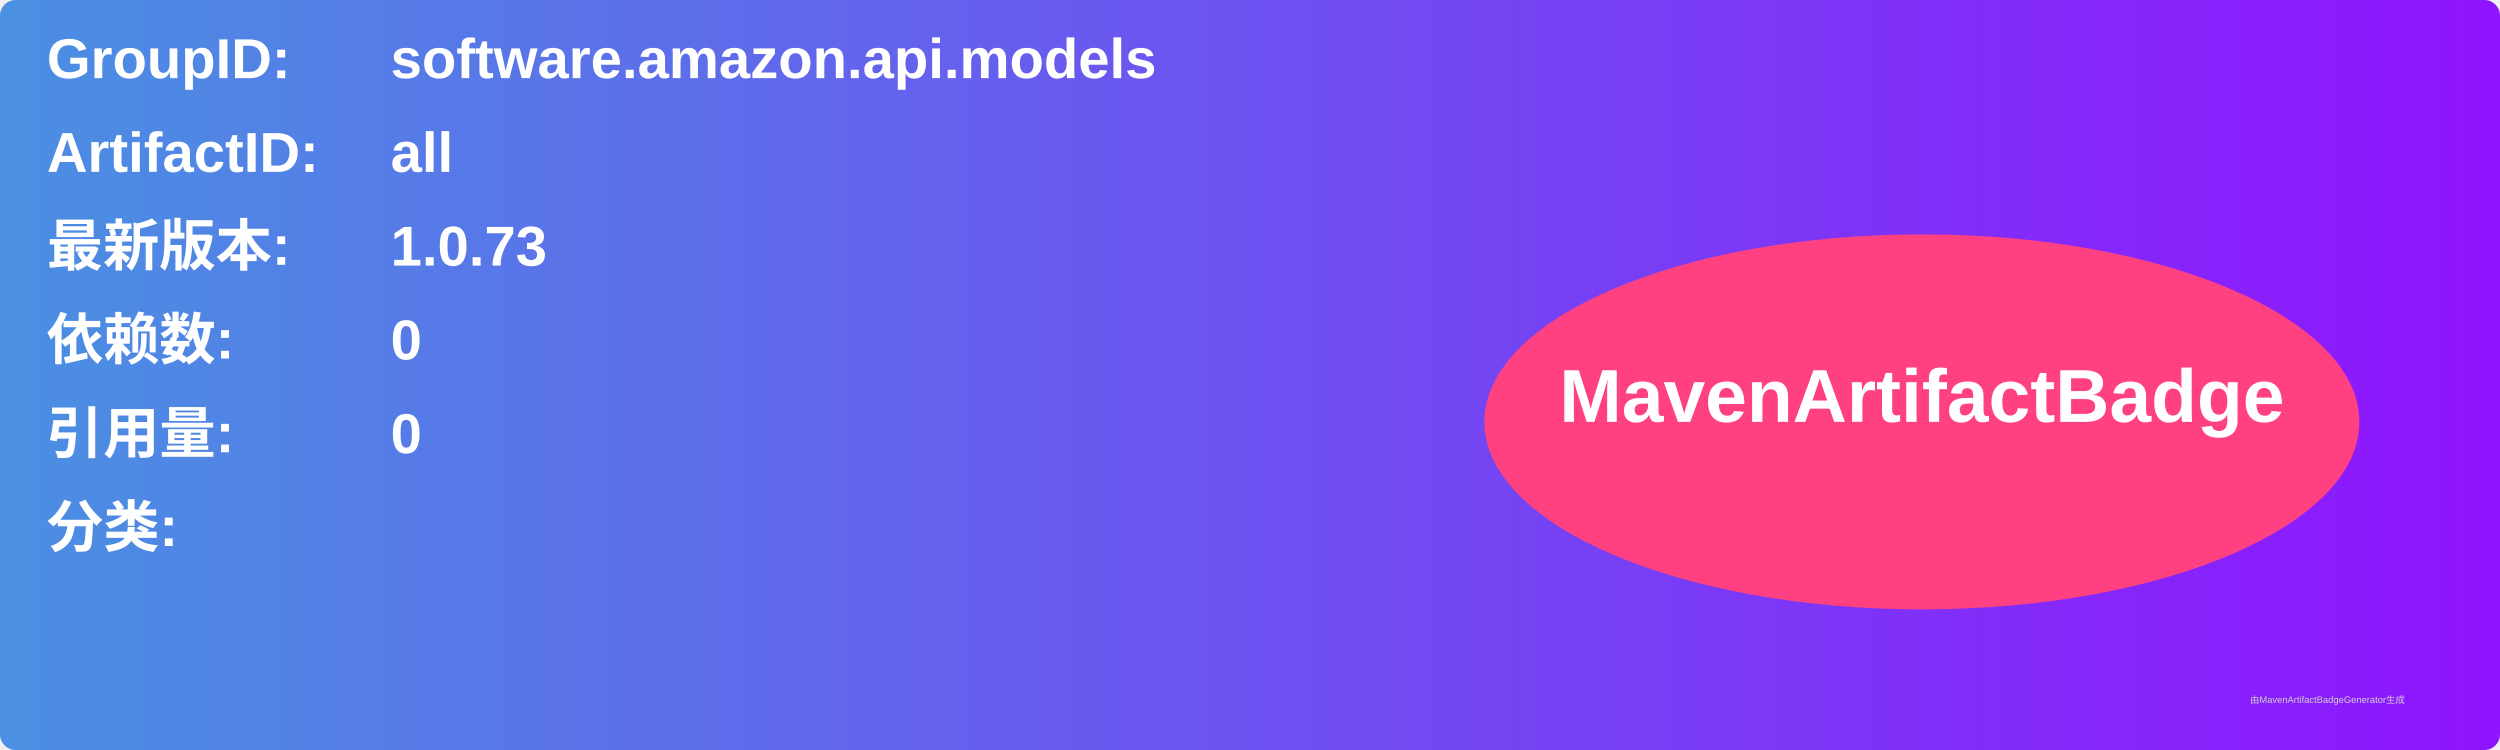
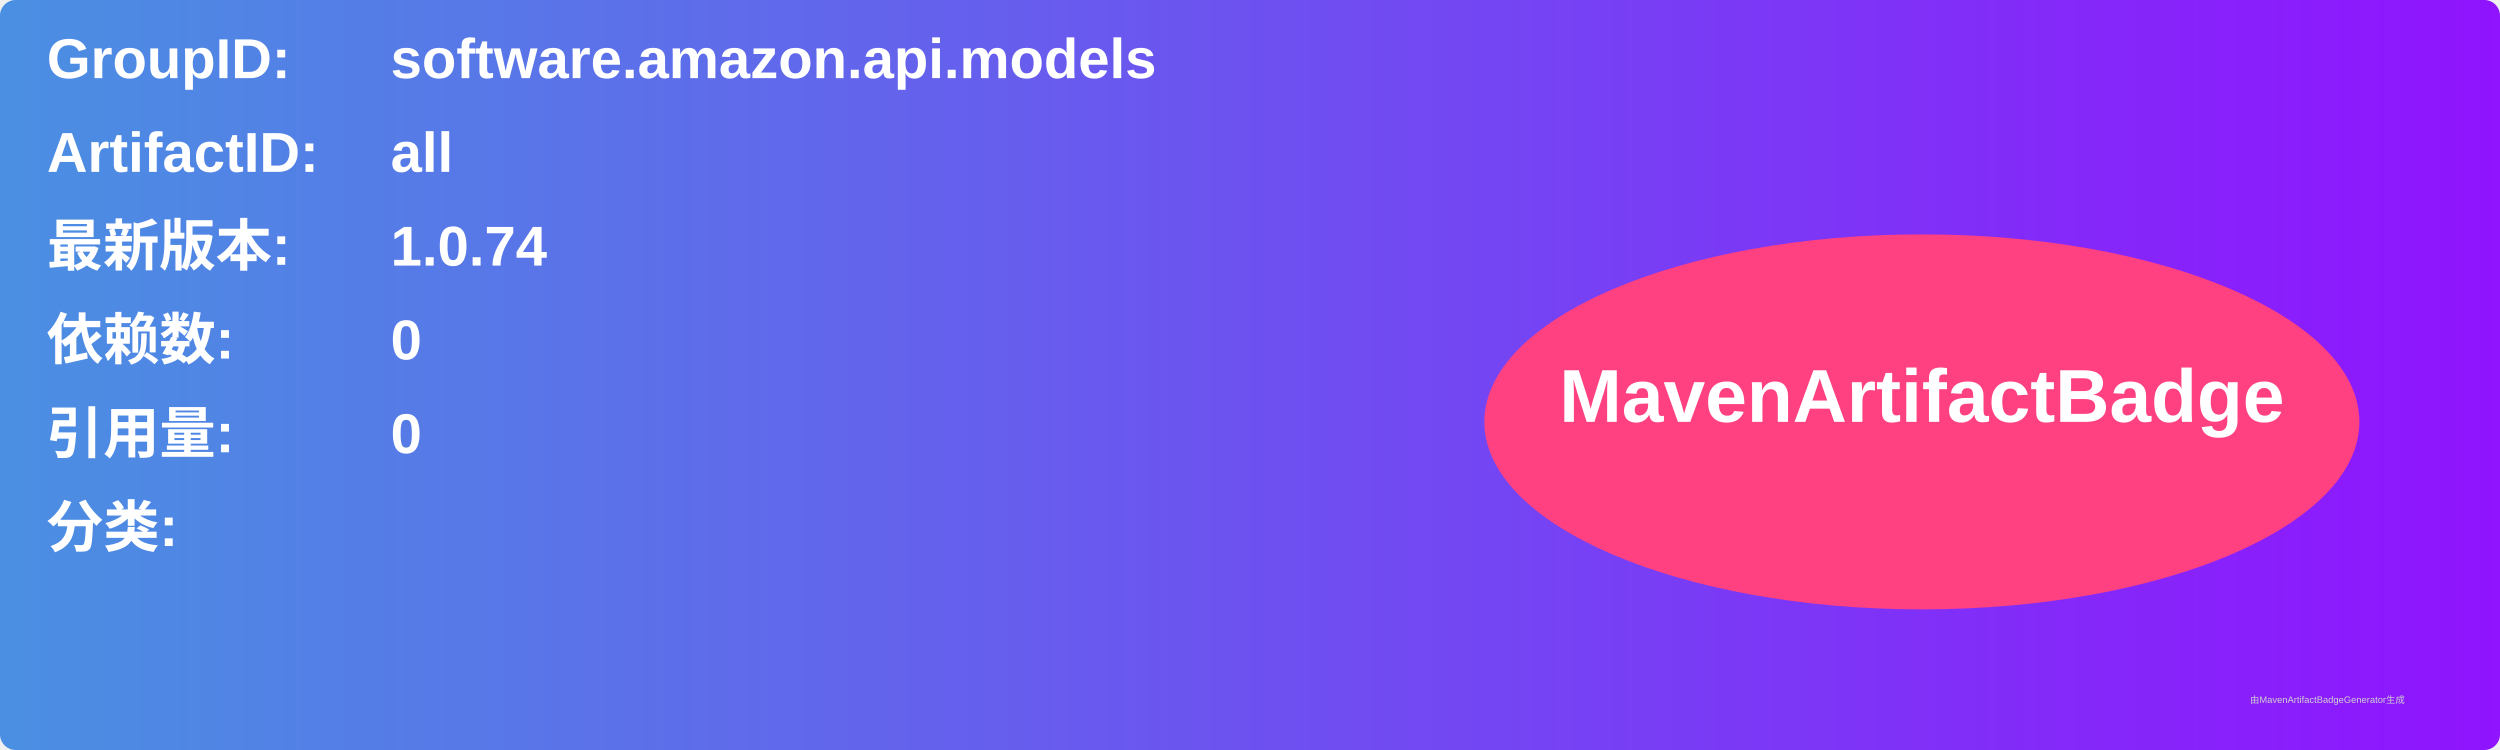
<svg xmlns="http://www.w3.org/2000/svg" width="800" height="240" viewBox="0 0 800 240">
  <linearGradient id="grad" x1="0%" y1="0%" x2="100%" y2="0%">
    <stop offset="0%" stop-color="#4a90e2" />
    <stop offset="100%" stop-color="#9013fe" />
  </linearGradient>
  <rect width="100%" height="100%" rx="5" ry="5" fill="url(#grad)" />
  <g transform="translate(15, 15)">
    <text x="0" y="10" font-family="Arial" font-size="18" fill="white" font-weight="bold" width="260">GroupID:</text>
    <text x="110" y="10" font-family="Arial" font-size="18" fill="white" font-weight="bold" width="460">software.amazon.api.models</text>
    <text x="0" y="40" font-family="Arial" font-size="18" fill="white" font-weight="bold" width="260">ArtifactID:</text>
    <text x="110" y="40" font-family="Arial" font-size="18" fill="white" font-weight="bold" width="460">all</text>
    <text x="0" y="70" font-family="Arial" font-size="18" fill="white" font-weight="bold">最新版本:</text>
    <text x="110" y="70" font-family="Arial" font-size="18" fill="white" font-weight="bold">
-       <tspan font-weight="bold">1.0.73</tspan>
+       <tspan font-weight="bold">1.0.74</tspan>
    </text>
    <text x="0" y="100" font-family="Arial" font-size="18" fill="white" font-weight="bold">依赖数: </text>
    <text x="110" y="100" font-family="Arial" font-size="18" fill="white">
      <tspan font-weight="bold">0</tspan>
    </text>
    <text x="0" y="130" font-family="Arial" font-size="18" fill="white" font-weight="bold">引用量: </text>
    <text x="110" y="130" font-family="Arial" font-size="18" fill="white">
      <tspan font-weight="bold">0</tspan>
    </text>
    <text x="0" y="160" font-family="Arial" font-size="18" fill="white" font-weight="bold">分类:</text>
    <text x="10" y="190" font-family="Arial" font-size="10" fill="white">
      <tspan font-weight="bold" />
    </text>
    <ellipse cx="600" cy="120" rx="140" ry="60" fill="#ff4081" />
    <text x="600" y="120" text-anchor="middle" font-family="Arial" font-size="24" fill="white" font-weight="bold">MavenArtifactBadge</text>
  </g>
  <text x="720" y="225" font-family="Arial" font-size="3" fill="#d0d0d0">由MavenArtifactBadgeGenerator生成</text>
</svg>
